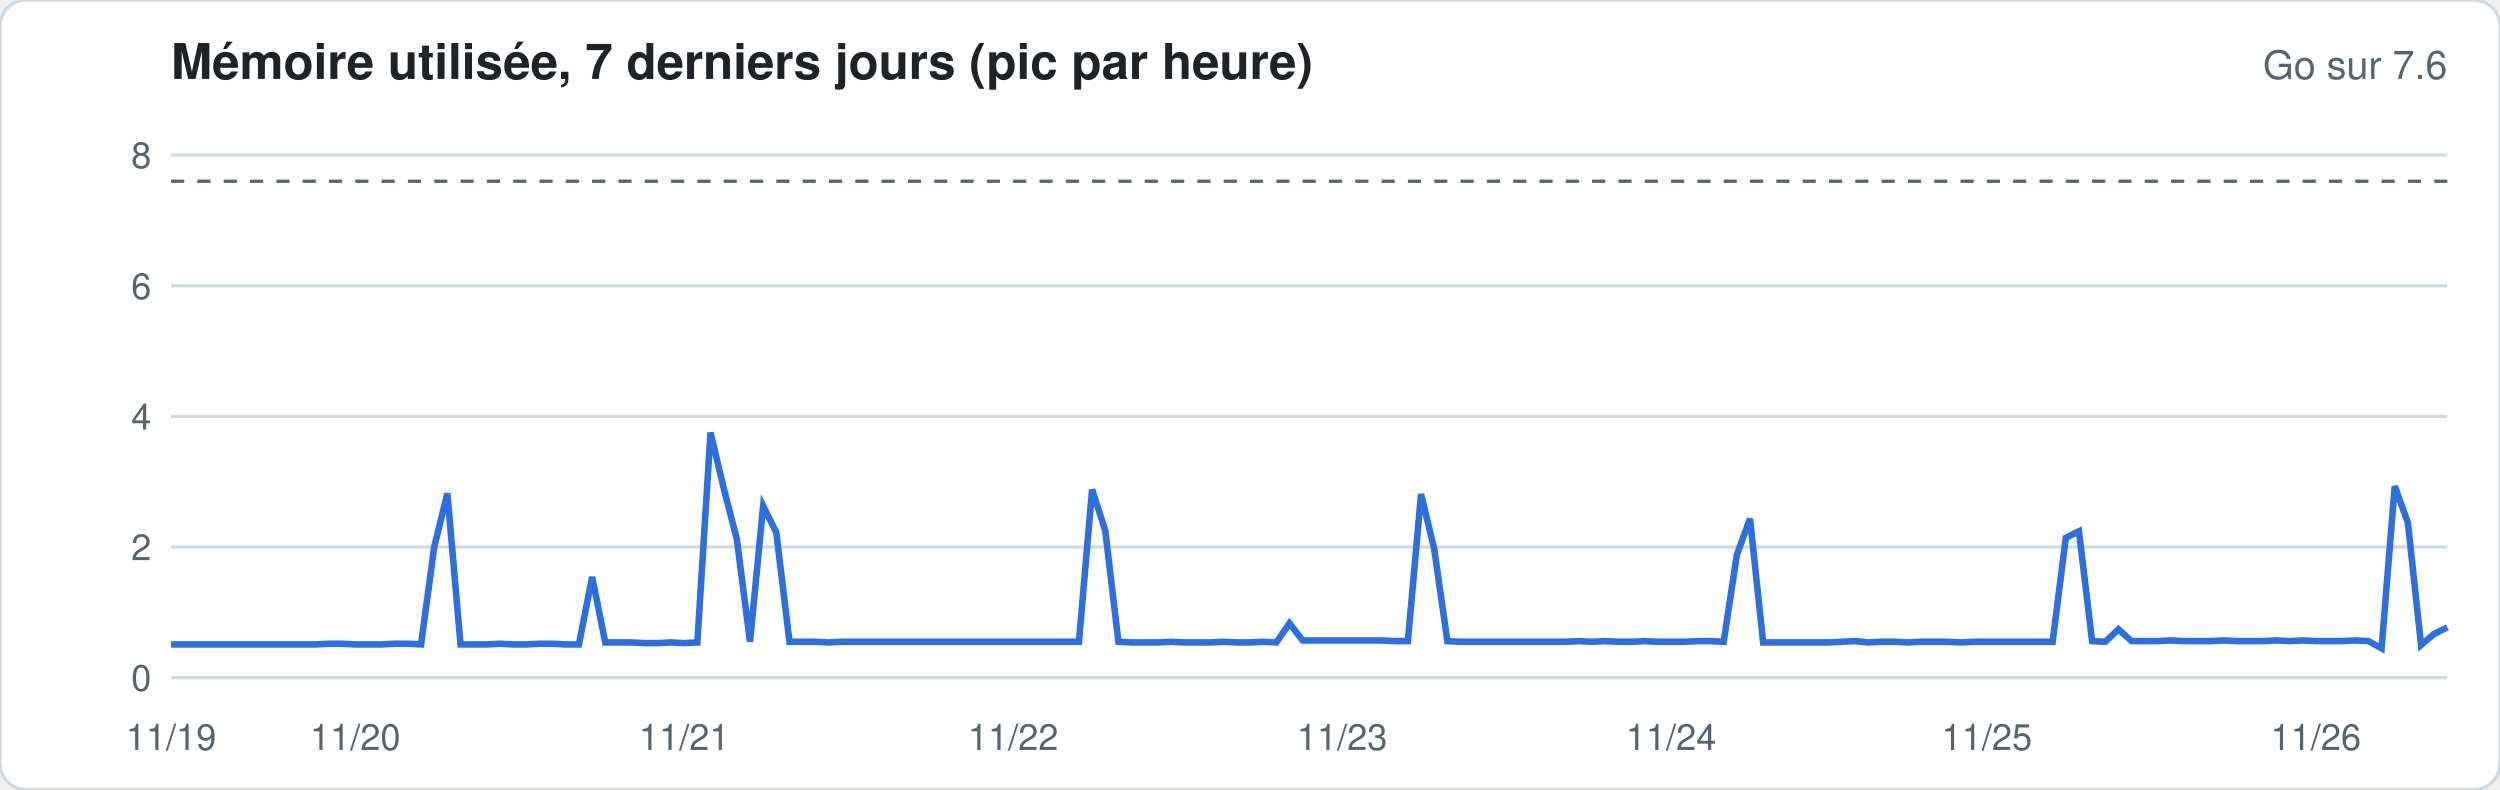
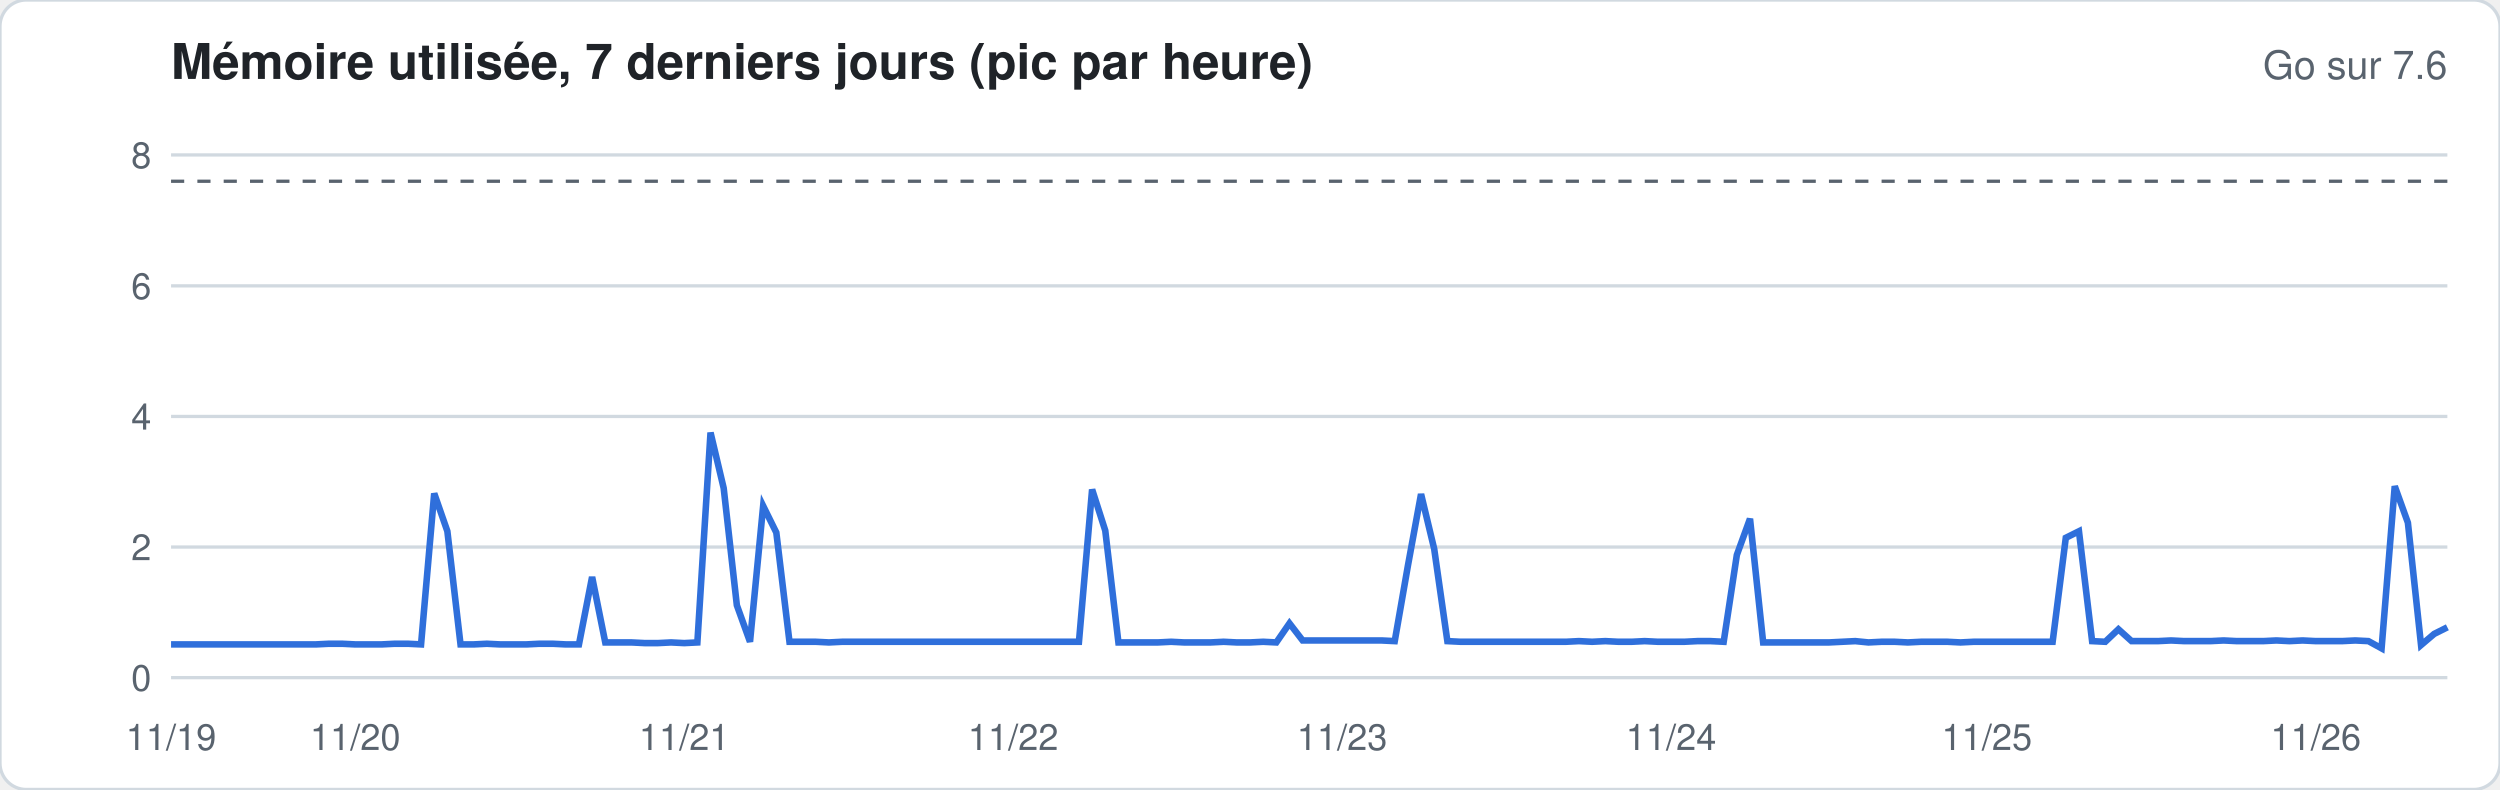
<svg xmlns="http://www.w3.org/2000/svg" width="760" height="240" viewBox="0 0 760 240" font-family="-apple-system,Segoe UI,Helvetica,Arial,sans-serif">
  <rect width="760" height="240" rx="8" fill="#ffffff" stroke="#d1d9e0" />
  <text x="52" y="24" font-size="15" font-weight="600" fill="#1f2328">Mémoire utilisée, 7 derniers jours (pic par heure)</text>
  <text x="744" y="24" font-size="12" fill="#59636e" text-anchor="end">Go sur 7.6</text>
  <line x1="52" x2="744" y1="206.0" y2="206.0" stroke="#d1d9e0" stroke-width="1" />
  <text x="46" y="210.0" font-size="11" fill="#59636e" text-anchor="end">0</text>
  <line x1="52" x2="744" y1="166.3" y2="166.3" stroke="#d1d9e0" stroke-width="1" />
  <text x="46" y="170.3" font-size="11" fill="#59636e" text-anchor="end">2</text>
  <line x1="52" x2="744" y1="126.6" y2="126.6" stroke="#d1d9e0" stroke-width="1" />
  <text x="46" y="130.6" font-size="11" fill="#59636e" text-anchor="end">4</text>
  <line x1="52" x2="744" y1="86.9" y2="86.9" stroke="#d1d9e0" stroke-width="1" />
  <text x="46" y="90.9" font-size="11" fill="#59636e" text-anchor="end">6</text>
  <line x1="52" x2="744" y1="47.1" y2="47.1" stroke="#d1d9e0" stroke-width="1" />
  <text x="46" y="51.1" font-size="11" fill="#59636e" text-anchor="end">8</text>
  <line x1="52" x2="744" y1="55.1" y2="55.1" stroke="#59636e" stroke-dasharray="4 4" />
-   <polyline fill="none" stroke="#2f6fdb" stroke-width="2" points="52.0,195.9 56.0,195.9 60.0,195.9 64.0,195.9 68.0,195.9 72.0,195.9 76.0,195.9 80.0,195.9 84.0,195.9 88.0,195.9 92.0,195.9 96.0,195.9 100.0,195.7 104.0,195.7 108.0,195.9 112.0,195.9 116.0,195.9 120.0,195.7 124.0,195.7 128.0,195.9 132.0,166.3 136.0,150.0 140.0,195.9 144.0,195.9 148.0,195.9 152.0,195.7 156.0,195.9 160.0,195.9 164.0,195.7 168.0,195.7 172.0,195.9 176.0,195.9 180.0,175.4 184.0,195.3 188.0,195.3 192.0,195.3 196.0,195.5 200.0,195.5 204.0,195.3 208.0,195.5 212.0,195.3 216.0,131.5 220.0,148.4 224.0,163.9 228.0,195.1 232.0,153.8 236.0,161.9 240.0,195.1 244.0,195.1 248.0,195.1 252.0,195.3 256.0,195.1 260.0,195.1 264.0,195.1 268.0,195.1 272.0,195.1 276.0,195.1 280.0,195.1 284.0,195.1 288.0,195.1 292.0,195.1 296.0,195.1 300.0,195.1 304.0,195.1 308.0,195.1 312.0,195.1 316.0,195.1 320.0,195.1 324.0,195.1 328.0,195.1 332.0,148.8 336.0,161.3 340.0,195.1 344.0,195.3 348.0,195.3 352.0,195.3 356.0,195.1 360.0,195.3 364.0,195.3 368.0,195.3 372.0,195.1 376.0,195.3 380.0,195.3 384.0,195.1 388.0,195.3 392.0,189.5 396.0,194.7 400.0,194.7 404.0,194.7 408.0,194.7 412.0,194.7 416.0,194.7 420.0,194.7 424.0,194.9 428.0,194.9 432.0,150.2 436.0,166.9 440.0,194.9 444.0,195.1 448.0,195.1 452.0,195.1 456.0,195.1 460.0,195.1 464.0,195.1 468.0,195.1 472.0,195.1 476.0,195.1 480.0,194.9 484.0,195.1 488.0,194.9 492.0,195.1 496.0,195.1 500.0,194.9 504.0,195.1 508.0,195.1 512.0,195.1 516.0,194.9 520.0,194.9 524.0,195.1 528.0,168.7 532.0,157.7 536.0,195.3 540.0,195.3 544.0,195.3 548.0,195.3 552.0,195.3 556.0,195.3 560.0,195.1 564.0,194.9 568.0,195.3 572.0,195.1 576.0,195.1 580.0,195.3 584.0,195.1 588.0,195.1 592.0,195.1 596.0,195.3 600.0,195.1 604.0,195.1 608.0,195.1 612.0,195.1 616.0,195.1 620.0,195.1 624.0,195.1 628.0,163.5 632.0,161.5 636.0,194.9 640.0,195.1 644.0,191.3 648.0,194.9 652.0,194.9 656.0,194.9 660.0,194.7 664.0,194.9 668.0,194.9 672.0,194.9 676.0,194.7 680.0,194.9 684.0,194.9 688.0,194.9 692.0,194.7 696.0,194.9 700.0,194.7 704.0,194.9 708.0,194.9 712.0,194.9 716.0,194.7 720.0,194.9 724.0,197.1 728.0,147.8 732.0,158.9 736.0,196.1 740.0,192.7 744.0,190.7" />
+   <polyline fill="none" stroke="#2f6fdb" stroke-width="2" points="52.0,195.9 56.0,195.9 60.0,195.9 64.0,195.9 68.0,195.9 72.0,195.9 76.0,195.9 80.0,195.9 84.0,195.9 88.0,195.9 92.0,195.9 96.0,195.9 100.0,195.7 104.0,195.7 108.0,195.9 112.0,195.9 116.0,195.9 120.0,195.7 124.0,195.7 128.0,195.9 132.0,150.0 136.0,161.5 140.0,195.9 144.0,195.9 148.0,195.7 152.0,195.9 156.0,195.9 160.0,195.9 164.0,195.7 168.0,195.7 172.0,195.9 176.0,195.9 180.0,175.4 184.0,195.3 188.0,195.3 192.0,195.3 196.0,195.5 200.0,195.5 204.0,195.3 208.0,195.5 212.0,195.3 216.0,131.5 220.0,148.4 224.0,184.0 228.0,195.1 232.0,153.8 236.0,161.9 240.0,195.1 244.0,195.1 248.0,195.1 252.0,195.3 256.0,195.1 260.0,195.1 264.0,195.1 268.0,195.1 272.0,195.1 276.0,195.1 280.0,195.1 284.0,195.1 288.0,195.1 292.0,195.1 296.0,195.1 300.0,195.1 304.0,195.1 308.0,195.1 312.0,195.1 316.0,195.1 320.0,195.1 324.0,195.1 328.0,195.1 332.0,148.8 336.0,161.3 340.0,195.3 344.0,195.3 348.0,195.3 352.0,195.3 356.0,195.1 360.0,195.3 364.0,195.3 368.0,195.3 372.0,195.1 376.0,195.3 380.0,195.3 384.0,195.1 388.0,195.3 392.0,189.5 396.0,194.7 400.0,194.7 404.0,194.7 408.0,194.7 412.0,194.7 416.0,194.7 420.0,194.7 424.0,194.9 428.0,172.0 432.0,150.2 436.0,166.9 440.0,194.9 444.0,195.1 448.0,195.1 452.0,195.1 456.0,195.1 460.0,195.1 464.0,195.1 468.0,195.1 472.0,195.1 476.0,195.1 480.0,194.9 484.0,195.1 488.0,194.9 492.0,195.1 496.0,195.1 500.0,194.9 504.0,195.1 508.0,195.1 512.0,195.1 516.0,194.9 520.0,194.9 524.0,195.1 528.0,168.7 532.0,157.7 536.0,195.3 540.0,195.3 544.0,195.3 548.0,195.3 552.0,195.3 556.0,195.3 560.0,195.1 564.0,194.9 568.0,195.3 572.0,195.1 576.0,195.1 580.0,195.3 584.0,195.1 588.0,195.1 592.0,195.1 596.0,195.3 600.0,195.1 604.0,195.1 608.0,195.1 612.0,195.1 616.0,195.1 620.0,195.1 624.0,195.1 628.0,163.5 632.0,161.5 636.0,194.9 640.0,195.1 644.0,191.3 648.0,194.9 652.0,194.9 656.0,194.9 660.0,194.7 664.0,194.9 668.0,194.9 672.0,194.9 676.0,194.7 680.0,194.9 684.0,194.9 688.0,194.9 692.0,194.7 696.0,194.9 700.0,194.7 704.0,194.9 708.0,194.9 712.0,194.9 716.0,194.7 720.0,194.9 724.0,197.1 728.0,147.8 732.0,158.9 736.0,196.1 740.0,192.7 744.0,190.7" />
  <text x="52.0" y="228" font-size="11" fill="#59636e" text-anchor="middle">11/19</text>
  <text x="108.0" y="228" font-size="11" fill="#59636e" text-anchor="middle">11/20</text>
  <text x="208.0" y="228" font-size="11" fill="#59636e" text-anchor="middle">11/21</text>
  <text x="308.0" y="228" font-size="11" fill="#59636e" text-anchor="middle">11/22</text>
  <text x="408.0" y="228" font-size="11" fill="#59636e" text-anchor="middle">11/23</text>
  <text x="508.0" y="228" font-size="11" fill="#59636e" text-anchor="middle">11/24</text>
  <text x="604.0" y="228" font-size="11" fill="#59636e" text-anchor="middle">11/25</text>
  <text x="704.0" y="228" font-size="11" fill="#59636e" text-anchor="middle">11/26</text>
</svg>
